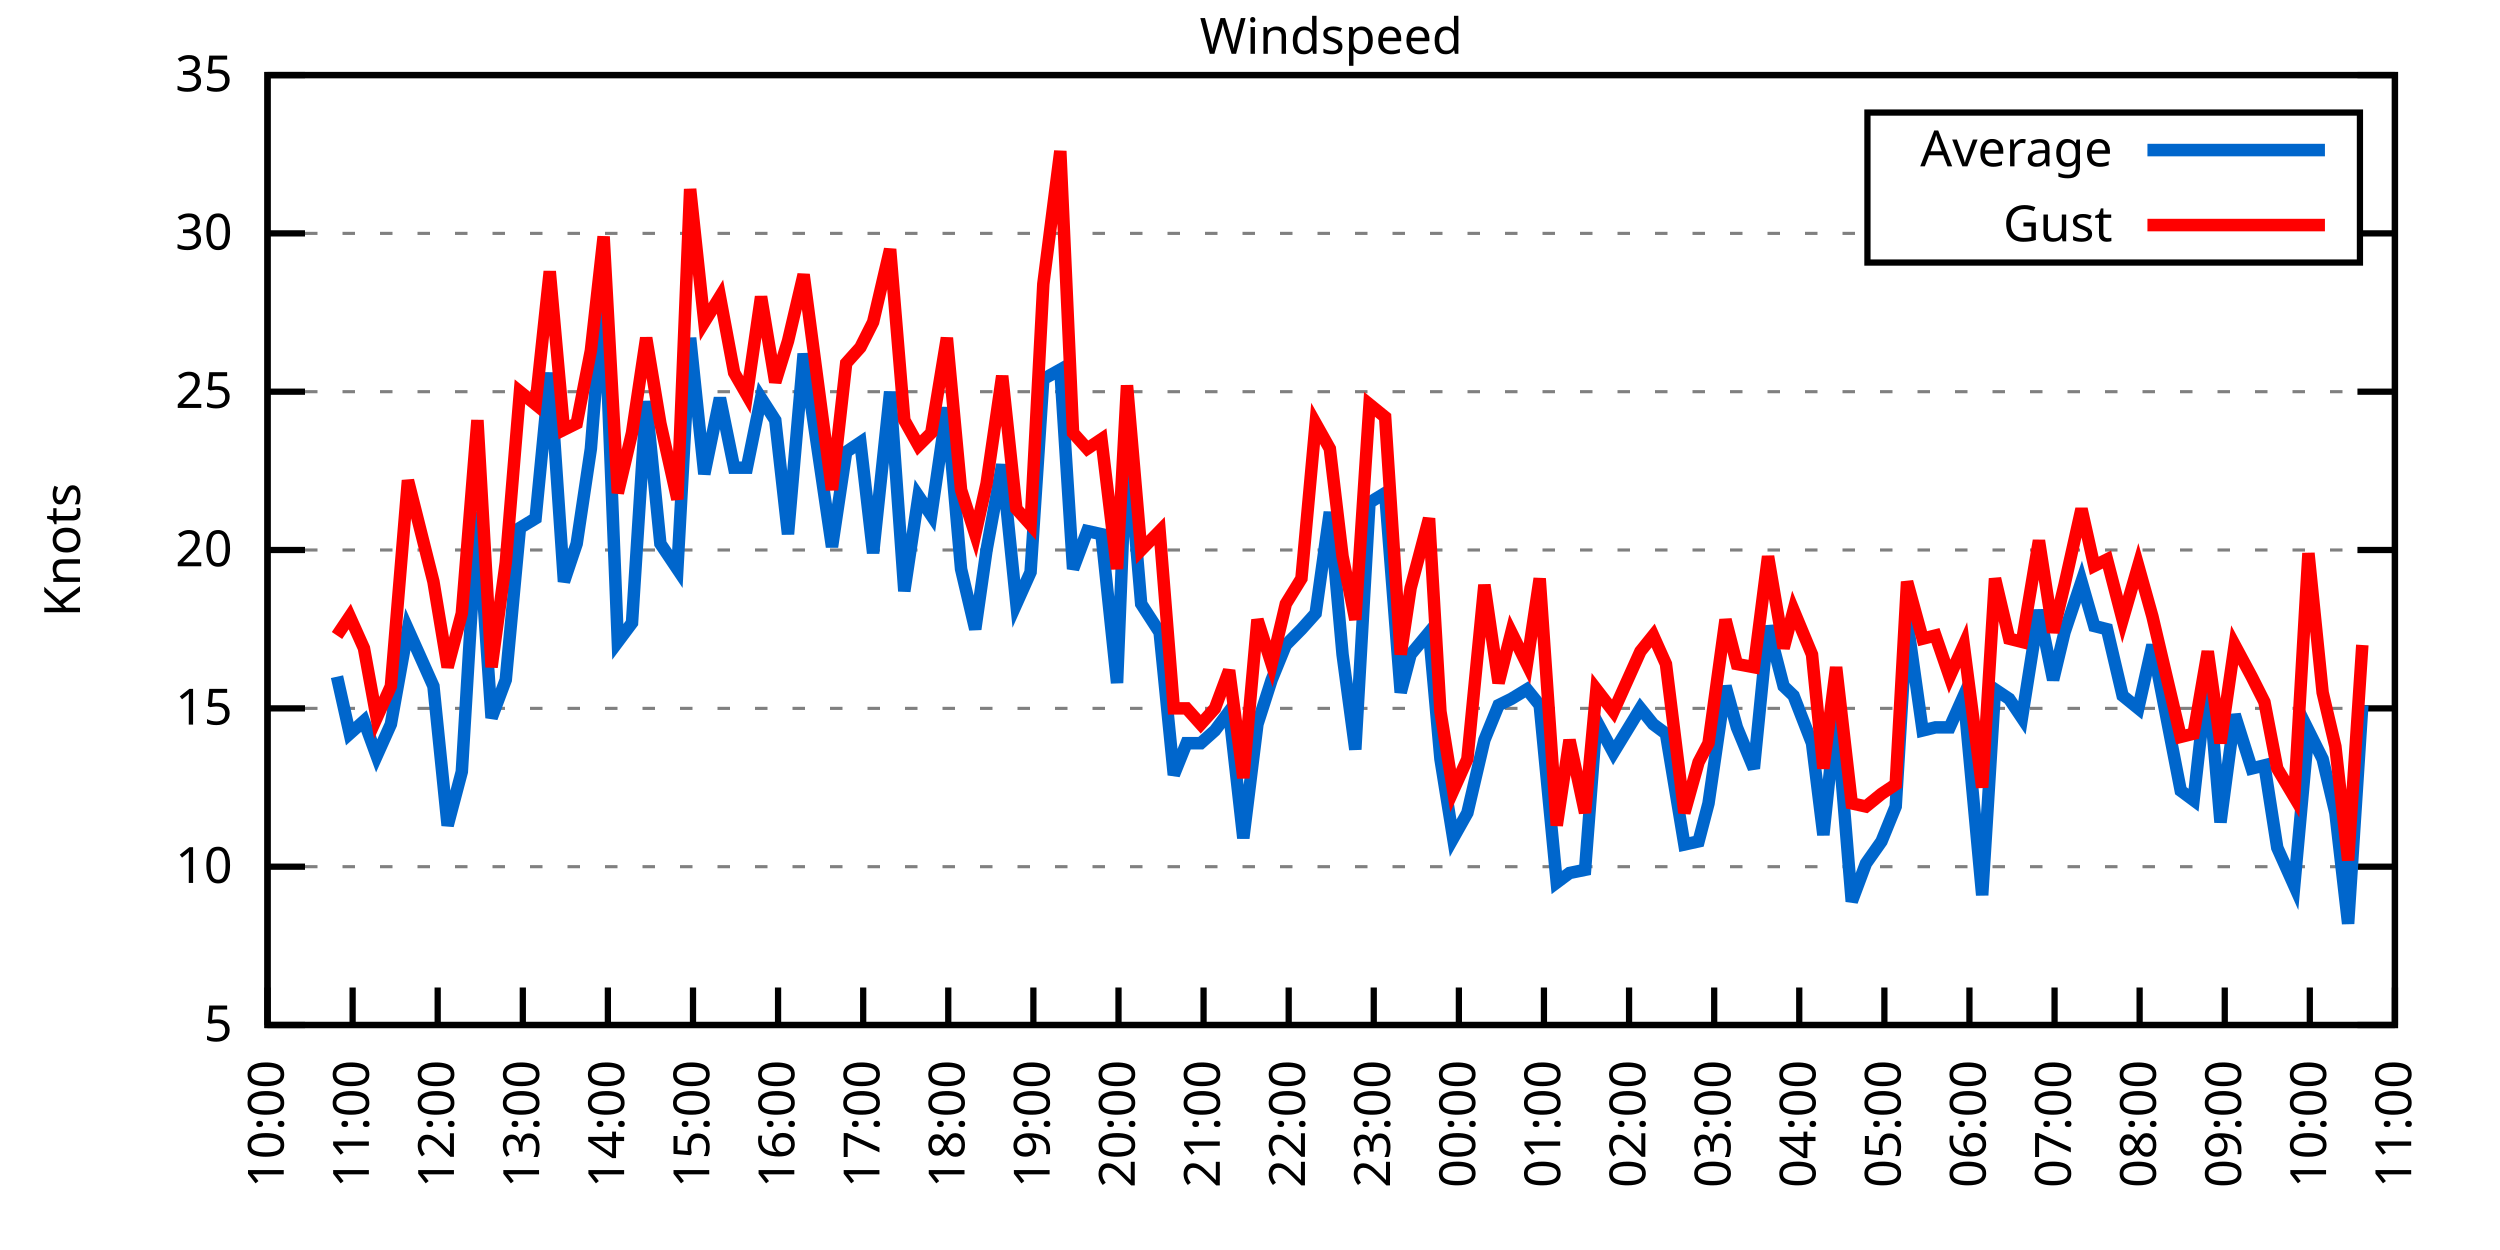
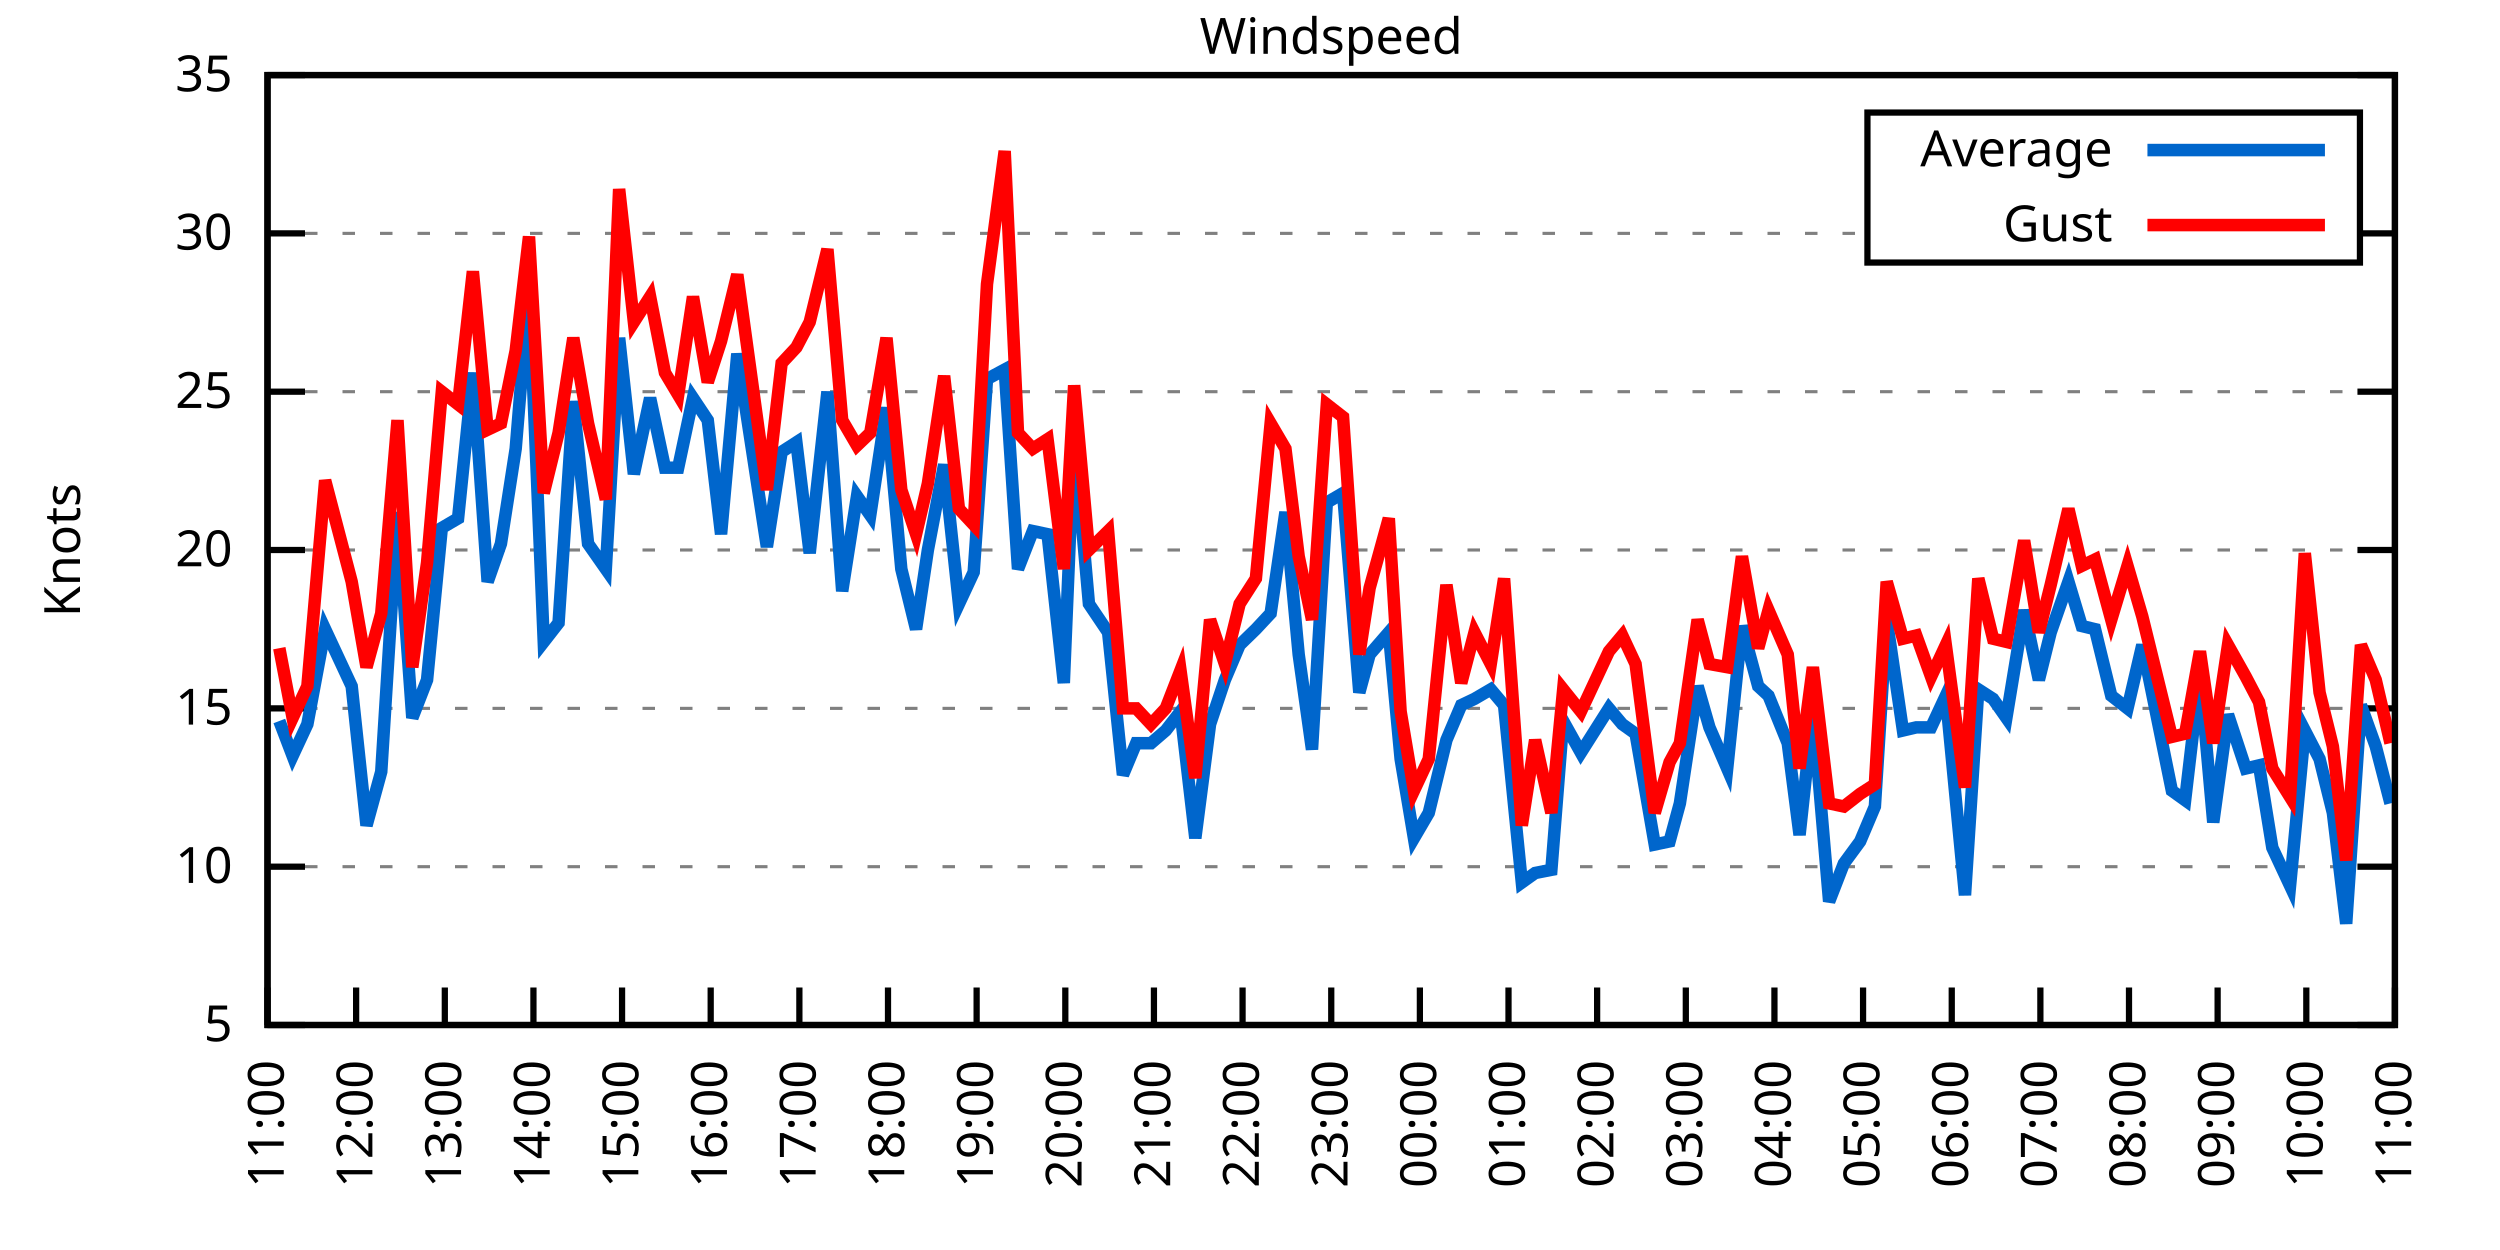
<svg xmlns="http://www.w3.org/2000/svg" xmlns:xlink="http://www.w3.org/1999/xlink" width="400" height="200" viewBox="0 0 400 200">
  <g id="gnuplot_canvas">
    <rect x="0" y="0" width="400" height="200" fill="none" />
    <defs>
      <circle id="gpDot" r="0.5" stroke-width="0.5" stroke="currentColor" />
      <path id="gpPt0" stroke-width="0.333" stroke="currentColor" d="M-1,0 h2 M0,-1 v2" />
      <path id="gpPt1" stroke-width="0.333" stroke="currentColor" d="M-1,-1 L1,1 M1,-1 L-1,1" />
      <path id="gpPt2" stroke-width="0.333" stroke="currentColor" d="M-1,0 L1,0 M0,-1 L0,1 M-1,-1 L1,1 M-1,1 L1,-1" />
      <rect id="gpPt3" stroke-width="0.333" stroke="currentColor" x="-1" y="-1" width="2" height="2" />
      <rect id="gpPt4" stroke-width="0.333" stroke="currentColor" fill="currentColor" x="-1" y="-1" width="2" height="2" />
      <circle id="gpPt5" stroke-width="0.333" stroke="currentColor" cx="0" cy="0" r="1" />
      <use xlink:href="#gpPt5" id="gpPt6" fill="currentColor" stroke="none" />
      <path id="gpPt7" stroke-width="0.333" stroke="currentColor" d="M0,-1.33 L-1.33,0.67 L1.33,0.67 z" />
      <use xlink:href="#gpPt7" id="gpPt8" fill="currentColor" stroke="none" />
      <use xlink:href="#gpPt7" id="gpPt9" stroke="currentColor" transform="rotate(180)" />
      <use xlink:href="#gpPt9" id="gpPt10" fill="currentColor" stroke="none" />
      <use xlink:href="#gpPt3" id="gpPt11" stroke="currentColor" transform="rotate(45)" />
      <use xlink:href="#gpPt11" id="gpPt12" fill="currentColor" stroke="none" />
      <path id="gpPt13" stroke-width="0.333" stroke="currentColor" d="M0,1.330 L1.265,0.411 L0.782,-1.067 L-0.782,-1.076 L-1.265,0.411 z" />
      <use xlink:href="#gpPt13" id="gpPt14" fill="currentColor" stroke="none" />
      <filter id="textbox" filterUnits="objectBoundingBox" x="0" y="0" height="1" width="1">
        <feFlood flood-color="white" flood-opacity="1" result="bgnd" />
        <feComposite in="SourceGraphic" in2="bgnd" operator="atop" />
      </filter>
      <filter id="greybox" filterUnits="objectBoundingBox" x="0" y="0" height="1" width="1">
        <feFlood flood-color="lightgrey" flood-opacity="1" result="grey" />
        <feComposite in="SourceGraphic" in2="grey" operator="atop" />
      </filter>
    </defs>
    <g fill="none" color="white" stroke="currentColor" stroke-width="1.00" stroke-linecap="butt" stroke-linejoin="miter">
</g>
    <g fill="none" color="black" stroke="currentColor" stroke-width="1.00" stroke-linecap="butt" stroke-linejoin="miter">
      <g stroke="none" shape-rendering="crispEdges">
        <polygon fill="rgb(255, 255, 255)" points="42.80,164.00 383.18,164.00 383.18,12.02 42.80,12.02 " />
      </g>
    </g>
    <g fill="none" color="black" stroke="currentColor" stroke-width="1.00" stroke-linecap="butt" stroke-linejoin="miter">
</g>
    <g fill="none" color="black" stroke="black" stroke-width="0.50" stroke-linecap="butt" stroke-linejoin="miter">
</g>
    <g fill="none" color="gray" stroke="currentColor" stroke-width="0.50" stroke-linecap="butt" stroke-linejoin="miter">
      <path stroke="gray" stroke-dasharray="2,4" class="gridline" d="M42.80,164.00 L383.19,164.00  " />
    </g>
    <g fill="none" color="gray" stroke="gray" stroke-width="1.00" stroke-linecap="butt" stroke-linejoin="miter">
</g>
    <g fill="none" color="black" stroke="currentColor" stroke-width="1.00" stroke-linecap="butt" stroke-linejoin="miter">
      <path stroke="black" d="M42.80,164.00 L48.80,164.00 M383.19,164.00 L377.19,164.00  " />
      <g transform="translate(37.20,166.60)" stroke="none" fill="black" font-family="Sans" font-size="8.00" text-anchor="end">
        <text>
          <tspan font-family="Sans"> 5</tspan>
        </text>
      </g>
    </g>
    <g fill="none" color="black" stroke="currentColor" stroke-width="1.00" stroke-linecap="butt" stroke-linejoin="miter">
</g>
    <g fill="none" color="black" stroke="black" stroke-width="0.50" stroke-linecap="butt" stroke-linejoin="miter">
</g>
    <g fill="none" color="gray" stroke="currentColor" stroke-width="0.50" stroke-linecap="butt" stroke-linejoin="miter">
      <path stroke="gray" stroke-dasharray="2,4" class="gridline" d="M42.80,138.67 L383.19,138.67  " />
    </g>
    <g fill="none" color="gray" stroke="gray" stroke-width="1.00" stroke-linecap="butt" stroke-linejoin="miter">
</g>
    <g fill="none" color="black" stroke="currentColor" stroke-width="1.00" stroke-linecap="butt" stroke-linejoin="miter">
      <path stroke="black" d="M42.80,138.67 L48.80,138.67 M383.19,138.67 L377.19,138.67  " />
      <g transform="translate(37.20,141.27)" stroke="none" fill="black" font-family="Sans" font-size="8.00" text-anchor="end">
        <text>
          <tspan font-family="Sans"> 10</tspan>
        </text>
      </g>
    </g>
    <g fill="none" color="black" stroke="currentColor" stroke-width="1.00" stroke-linecap="butt" stroke-linejoin="miter">
</g>
    <g fill="none" color="black" stroke="black" stroke-width="0.50" stroke-linecap="butt" stroke-linejoin="miter">
</g>
    <g fill="none" color="gray" stroke="currentColor" stroke-width="0.50" stroke-linecap="butt" stroke-linejoin="miter">
      <path stroke="gray" stroke-dasharray="2,4" class="gridline" d="M42.80,113.34 L383.19,113.34  " />
    </g>
    <g fill="none" color="gray" stroke="gray" stroke-width="1.00" stroke-linecap="butt" stroke-linejoin="miter">
</g>
    <g fill="none" color="black" stroke="currentColor" stroke-width="1.00" stroke-linecap="butt" stroke-linejoin="miter">
      <path stroke="black" d="M42.80,113.34 L48.80,113.34 M383.19,113.34 L377.19,113.34  " />
      <g transform="translate(37.20,115.94)" stroke="none" fill="black" font-family="Sans" font-size="8.00" text-anchor="end">
        <text>
          <tspan font-family="Sans"> 15</tspan>
        </text>
      </g>
    </g>
    <g fill="none" color="black" stroke="currentColor" stroke-width="1.00" stroke-linecap="butt" stroke-linejoin="miter">
</g>
    <g fill="none" color="black" stroke="black" stroke-width="0.50" stroke-linecap="butt" stroke-linejoin="miter">
</g>
    <g fill="none" color="gray" stroke="currentColor" stroke-width="0.50" stroke-linecap="butt" stroke-linejoin="miter">
      <path stroke="gray" stroke-dasharray="2,4" class="gridline" d="M42.80,88.00 L383.19,88.00  " />
    </g>
    <g fill="none" color="gray" stroke="gray" stroke-width="1.00" stroke-linecap="butt" stroke-linejoin="miter">
</g>
    <g fill="none" color="black" stroke="currentColor" stroke-width="1.00" stroke-linecap="butt" stroke-linejoin="miter">
      <path stroke="black" d="M42.80,88.00 L48.80,88.00 M383.19,88.00 L377.19,88.00  " />
      <g transform="translate(37.20,90.60)" stroke="none" fill="black" font-family="Sans" font-size="8.00" text-anchor="end">
        <text>
          <tspan font-family="Sans"> 20</tspan>
        </text>
      </g>
    </g>
    <g fill="none" color="black" stroke="currentColor" stroke-width="1.00" stroke-linecap="butt" stroke-linejoin="miter">
</g>
    <g fill="none" color="black" stroke="black" stroke-width="0.50" stroke-linecap="butt" stroke-linejoin="miter">
</g>
    <g fill="none" color="gray" stroke="currentColor" stroke-width="0.50" stroke-linecap="butt" stroke-linejoin="miter">
      <path stroke="gray" stroke-dasharray="2,4" class="gridline" d="M42.80,62.67 L383.19,62.67  " />
    </g>
    <g fill="none" color="gray" stroke="gray" stroke-width="1.00" stroke-linecap="butt" stroke-linejoin="miter">
</g>
    <g fill="none" color="black" stroke="currentColor" stroke-width="1.00" stroke-linecap="butt" stroke-linejoin="miter">
      <path stroke="black" d="M42.80,62.67 L48.80,62.67 M383.19,62.67 L377.19,62.67  " />
      <g transform="translate(37.20,65.27)" stroke="none" fill="black" font-family="Sans" font-size="8.00" text-anchor="end">
        <text>
          <tspan font-family="Sans"> 25</tspan>
        </text>
      </g>
    </g>
    <g fill="none" color="black" stroke="currentColor" stroke-width="1.00" stroke-linecap="butt" stroke-linejoin="miter">
</g>
    <g fill="none" color="black" stroke="black" stroke-width="0.50" stroke-linecap="butt" stroke-linejoin="miter">
</g>
    <g fill="none" color="gray" stroke="currentColor" stroke-width="0.50" stroke-linecap="butt" stroke-linejoin="miter">
      <path stroke="gray" stroke-dasharray="2,4" class="gridline" d="M42.80,37.34 L298.79,37.34 M377.59,37.34 L383.19,37.34  " />
    </g>
    <g fill="none" color="gray" stroke="gray" stroke-width="1.00" stroke-linecap="butt" stroke-linejoin="miter">
</g>
    <g fill="none" color="black" stroke="currentColor" stroke-width="1.00" stroke-linecap="butt" stroke-linejoin="miter">
      <path stroke="black" d="M42.80,37.34 L48.80,37.34 M383.19,37.34 L377.19,37.34  " />
      <g transform="translate(37.20,39.94)" stroke="none" fill="black" font-family="Sans" font-size="8.00" text-anchor="end">
        <text>
          <tspan font-family="Sans"> 30</tspan>
        </text>
      </g>
    </g>
    <g fill="none" color="black" stroke="currentColor" stroke-width="1.00" stroke-linecap="butt" stroke-linejoin="miter">
</g>
    <g fill="none" color="black" stroke="black" stroke-width="0.50" stroke-linecap="butt" stroke-linejoin="miter">
</g>
    <g fill="none" color="gray" stroke="currentColor" stroke-width="0.50" stroke-linecap="butt" stroke-linejoin="miter">
      <path stroke="gray" stroke-dasharray="2,4" class="gridline" d="M42.80,12.01 L383.19,12.01  " />
    </g>
    <g fill="none" color="gray" stroke="gray" stroke-width="1.00" stroke-linecap="butt" stroke-linejoin="miter">
</g>
    <g fill="none" color="black" stroke="currentColor" stroke-width="1.00" stroke-linecap="butt" stroke-linejoin="miter">
      <path stroke="black" d="M42.80,12.01 L48.80,12.01 M383.19,12.01 L377.19,12.01  " />
      <g transform="translate(37.20,14.61)" stroke="none" fill="black" font-family="Sans" font-size="8.00" text-anchor="end">
        <text>
          <tspan font-family="Sans"> 35</tspan>
        </text>
      </g>
    </g>
    <g fill="none" color="black" stroke="currentColor" stroke-width="1.00" stroke-linecap="butt" stroke-linejoin="miter">
      <path stroke="black" d="M42.80,164.00 L42.80,158.00  " />
      <g transform="translate(45.40,169.60) rotate(270.00)" stroke="none" fill="black" font-family="Sans" font-size="8.00" text-anchor="end">
        <text>
-           <tspan font-family="Sans">10:00</tspan>
-         </text>
-       </g>
-     </g>
-     <g fill="none" color="black" stroke="currentColor" stroke-width="1.00" stroke-linecap="butt" stroke-linejoin="miter">
-       <path stroke="black" d="M56.42,164.00 L56.42,158.00  " />
-       <g transform="translate(59.02,169.60) rotate(270.00)" stroke="none" fill="black" font-family="Sans" font-size="8.00" text-anchor="end">
-         <text>
          <tspan font-family="Sans">11:00</tspan>
        </text>
      </g>
    </g>
    <g fill="none" color="black" stroke="currentColor" stroke-width="1.00" stroke-linecap="butt" stroke-linejoin="miter">
-       <path stroke="black" d="M70.03,164.00 L70.03,158.00  " />
-       <g transform="translate(72.63,169.60) rotate(270.00)" stroke="none" fill="black" font-family="Sans" font-size="8.00" text-anchor="end">
+       <path stroke="black" d="M56.98,164.00 L56.98,158.00  " />
+       <g transform="translate(59.58,169.60) rotate(270.00)" stroke="none" fill="black" font-family="Sans" font-size="8.00" text-anchor="end">
        <text>
          <tspan font-family="Sans">12:00</tspan>
        </text>
      </g>
    </g>
    <g fill="none" color="black" stroke="currentColor" stroke-width="1.00" stroke-linecap="butt" stroke-linejoin="miter">
-       <path stroke="black" d="M83.65,164.00 L83.65,158.00  " />
-       <g transform="translate(86.25,169.60) rotate(270.00)" stroke="none" fill="black" font-family="Sans" font-size="8.00" text-anchor="end">
+       <path stroke="black" d="M71.17,164.00 L71.17,158.00  " />
+       <g transform="translate(73.77,169.60) rotate(270.00)" stroke="none" fill="black" font-family="Sans" font-size="8.00" text-anchor="end">
        <text>
          <tspan font-family="Sans">13:00</tspan>
        </text>
      </g>
    </g>
    <g fill="none" color="black" stroke="currentColor" stroke-width="1.00" stroke-linecap="butt" stroke-linejoin="miter">
-       <path stroke="black" d="M97.26,164.00 L97.26,158.00  " />
-       <g transform="translate(99.86,169.60) rotate(270.00)" stroke="none" fill="black" font-family="Sans" font-size="8.00" text-anchor="end">
+       <path stroke="black" d="M85.35,164.00 L85.35,158.00  " />
+       <g transform="translate(87.95,169.60) rotate(270.00)" stroke="none" fill="black" font-family="Sans" font-size="8.00" text-anchor="end">
        <text>
          <tspan font-family="Sans">14:00</tspan>
        </text>
      </g>
    </g>
    <g fill="none" color="black" stroke="currentColor" stroke-width="1.00" stroke-linecap="butt" stroke-linejoin="miter">
-       <path stroke="black" d="M110.88,164.00 L110.88,158.00  " />
-       <g transform="translate(113.48,169.60) rotate(270.00)" stroke="none" fill="black" font-family="Sans" font-size="8.00" text-anchor="end">
+       <path stroke="black" d="M99.53,164.00 L99.53,158.00  " />
+       <g transform="translate(102.13,169.60) rotate(270.00)" stroke="none" fill="black" font-family="Sans" font-size="8.00" text-anchor="end">
        <text>
          <tspan font-family="Sans">15:00</tspan>
        </text>
      </g>
    </g>
    <g fill="none" color="black" stroke="currentColor" stroke-width="1.00" stroke-linecap="butt" stroke-linejoin="miter">
-       <path stroke="black" d="M124.49,164.00 L124.49,158.00  " />
-       <g transform="translate(127.09,169.60) rotate(270.00)" stroke="none" fill="black" font-family="Sans" font-size="8.00" text-anchor="end">
+       <path stroke="black" d="M113.71,164.00 L113.71,158.00  " />
+       <g transform="translate(116.31,169.60) rotate(270.00)" stroke="none" fill="black" font-family="Sans" font-size="8.00" text-anchor="end">
        <text>
          <tspan font-family="Sans">16:00</tspan>
        </text>
      </g>
    </g>
    <g fill="none" color="black" stroke="currentColor" stroke-width="1.00" stroke-linecap="butt" stroke-linejoin="miter">
-       <path stroke="black" d="M138.11,164.00 L138.11,158.00  " />
-       <g transform="translate(140.71,169.60) rotate(270.00)" stroke="none" fill="black" font-family="Sans" font-size="8.00" text-anchor="end">
+       <path stroke="black" d="M127.90,164.00 L127.90,158.00  " />
+       <g transform="translate(130.50,169.60) rotate(270.00)" stroke="none" fill="black" font-family="Sans" font-size="8.00" text-anchor="end">
        <text>
          <tspan font-family="Sans">17:00</tspan>
        </text>
      </g>
    </g>
    <g fill="none" color="black" stroke="currentColor" stroke-width="1.00" stroke-linecap="butt" stroke-linejoin="miter">
-       <path stroke="black" d="M151.72,164.00 L151.72,158.00  " />
-       <g transform="translate(154.32,169.60) rotate(270.00)" stroke="none" fill="black" font-family="Sans" font-size="8.00" text-anchor="end">
+       <path stroke="black" d="M142.08,164.00 L142.08,158.00  " />
+       <g transform="translate(144.68,169.60) rotate(270.00)" stroke="none" fill="black" font-family="Sans" font-size="8.00" text-anchor="end">
        <text>
          <tspan font-family="Sans">18:00</tspan>
        </text>
      </g>
    </g>
    <g fill="none" color="black" stroke="currentColor" stroke-width="1.00" stroke-linecap="butt" stroke-linejoin="miter">
-       <path stroke="black" d="M165.34,164.00 L165.34,158.00  " />
-       <g transform="translate(167.94,169.60) rotate(270.00)" stroke="none" fill="black" font-family="Sans" font-size="8.00" text-anchor="end">
+       <path stroke="black" d="M156.26,164.00 L156.26,158.00  " />
+       <g transform="translate(158.86,169.60) rotate(270.00)" stroke="none" fill="black" font-family="Sans" font-size="8.00" text-anchor="end">
        <text>
          <tspan font-family="Sans">19:00</tspan>
        </text>
      </g>
    </g>
    <g fill="none" color="black" stroke="currentColor" stroke-width="1.00" stroke-linecap="butt" stroke-linejoin="miter">
-       <path stroke="black" d="M178.96,164.00 L178.96,158.00  " />
-       <g transform="translate(181.56,169.60) rotate(270.00)" stroke="none" fill="black" font-family="Sans" font-size="8.00" text-anchor="end">
+       <path stroke="black" d="M170.45,164.00 L170.45,158.00  " />
+       <g transform="translate(173.05,169.60) rotate(270.00)" stroke="none" fill="black" font-family="Sans" font-size="8.00" text-anchor="end">
        <text>
          <tspan font-family="Sans">20:00</tspan>
        </text>
      </g>
    </g>
    <g fill="none" color="black" stroke="currentColor" stroke-width="1.00" stroke-linecap="butt" stroke-linejoin="miter">
-       <path stroke="black" d="M192.57,164.00 L192.57,158.00  " />
-       <g transform="translate(195.17,169.60) rotate(270.00)" stroke="none" fill="black" font-family="Sans" font-size="8.00" text-anchor="end">
+       <path stroke="black" d="M184.63,164.00 L184.63,158.00  " />
+       <g transform="translate(187.23,169.60) rotate(270.00)" stroke="none" fill="black" font-family="Sans" font-size="8.00" text-anchor="end">
        <text>
          <tspan font-family="Sans">21:00</tspan>
        </text>
      </g>
    </g>
    <g fill="none" color="black" stroke="currentColor" stroke-width="1.00" stroke-linecap="butt" stroke-linejoin="miter">
-       <path stroke="black" d="M206.19,164.00 L206.19,158.00  " />
-       <g transform="translate(208.79,169.60) rotate(270.00)" stroke="none" fill="black" font-family="Sans" font-size="8.00" text-anchor="end">
+       <path stroke="black" d="M198.81,164.00 L198.81,158.00  " />
+       <g transform="translate(201.41,169.60) rotate(270.00)" stroke="none" fill="black" font-family="Sans" font-size="8.00" text-anchor="end">
        <text>
          <tspan font-family="Sans">22:00</tspan>
        </text>
      </g>
    </g>
    <g fill="none" color="black" stroke="currentColor" stroke-width="1.00" stroke-linecap="butt" stroke-linejoin="miter">
-       <path stroke="black" d="M219.80,164.00 L219.80,158.00  " />
-       <g transform="translate(222.40,169.60) rotate(270.00)" stroke="none" fill="black" font-family="Sans" font-size="8.00" text-anchor="end">
+       <path stroke="black" d="M213.00,164.00 L213.00,158.00  " />
+       <g transform="translate(215.60,169.60) rotate(270.00)" stroke="none" fill="black" font-family="Sans" font-size="8.00" text-anchor="end">
        <text>
          <tspan font-family="Sans">23:00</tspan>
        </text>
      </g>
    </g>
    <g fill="none" color="black" stroke="currentColor" stroke-width="1.00" stroke-linecap="butt" stroke-linejoin="miter">
-       <path stroke="black" d="M233.42,164.00 L233.42,158.00  " />
-       <g transform="translate(236.02,169.60) rotate(270.00)" stroke="none" fill="black" font-family="Sans" font-size="8.00" text-anchor="end">
+       <path stroke="black" d="M227.18,164.00 L227.18,158.00  " />
+       <g transform="translate(229.78,169.60) rotate(270.00)" stroke="none" fill="black" font-family="Sans" font-size="8.00" text-anchor="end">
        <text>
          <tspan font-family="Sans">00:00</tspan>
        </text>
      </g>
    </g>
    <g fill="none" color="black" stroke="currentColor" stroke-width="1.00" stroke-linecap="butt" stroke-linejoin="miter">
-       <path stroke="black" d="M247.03,164.00 L247.03,158.00  " />
-       <g transform="translate(249.63,169.60) rotate(270.00)" stroke="none" fill="black" font-family="Sans" font-size="8.00" text-anchor="end">
+       <path stroke="black" d="M241.36,164.00 L241.36,158.00  " />
+       <g transform="translate(243.96,169.60) rotate(270.00)" stroke="none" fill="black" font-family="Sans" font-size="8.00" text-anchor="end">
        <text>
          <tspan font-family="Sans">01:00</tspan>
        </text>
      </g>
    </g>
    <g fill="none" color="black" stroke="currentColor" stroke-width="1.00" stroke-linecap="butt" stroke-linejoin="miter">
-       <path stroke="black" d="M260.65,164.00 L260.65,158.00  " />
-       <g transform="translate(263.25,169.60) rotate(270.00)" stroke="none" fill="black" font-family="Sans" font-size="8.00" text-anchor="end">
+       <path stroke="black" d="M255.54,164.00 L255.54,158.00  " />
+       <g transform="translate(258.14,169.60) rotate(270.00)" stroke="none" fill="black" font-family="Sans" font-size="8.00" text-anchor="end">
        <text>
          <tspan font-family="Sans">02:00</tspan>
        </text>
      </g>
    </g>
    <g fill="none" color="black" stroke="currentColor" stroke-width="1.00" stroke-linecap="butt" stroke-linejoin="miter">
-       <path stroke="black" d="M274.27,164.00 L274.27,158.00  " />
-       <g transform="translate(276.87,169.60) rotate(270.00)" stroke="none" fill="black" font-family="Sans" font-size="8.00" text-anchor="end">
+       <path stroke="black" d="M269.73,164.00 L269.73,158.00  " />
+       <g transform="translate(272.33,169.60) rotate(270.00)" stroke="none" fill="black" font-family="Sans" font-size="8.00" text-anchor="end">
        <text>
          <tspan font-family="Sans">03:00</tspan>
        </text>
      </g>
    </g>
    <g fill="none" color="black" stroke="currentColor" stroke-width="1.00" stroke-linecap="butt" stroke-linejoin="miter">
-       <path stroke="black" d="M287.88,164.00 L287.88,158.00  " />
-       <g transform="translate(290.48,169.60) rotate(270.00)" stroke="none" fill="black" font-family="Sans" font-size="8.00" text-anchor="end">
+       <path stroke="black" d="M283.91,164.00 L283.91,158.00  " />
+       <g transform="translate(286.51,169.60) rotate(270.00)" stroke="none" fill="black" font-family="Sans" font-size="8.00" text-anchor="end">
        <text>
          <tspan font-family="Sans">04:00</tspan>
        </text>
      </g>
    </g>
    <g fill="none" color="black" stroke="currentColor" stroke-width="1.00" stroke-linecap="butt" stroke-linejoin="miter">
-       <path stroke="black" d="M301.50,164.00 L301.50,158.00  " />
-       <g transform="translate(304.10,169.60) rotate(270.00)" stroke="none" fill="black" font-family="Sans" font-size="8.00" text-anchor="end">
+       <path stroke="black" d="M298.09,164.00 L298.09,158.00  " />
+       <g transform="translate(300.69,169.60) rotate(270.00)" stroke="none" fill="black" font-family="Sans" font-size="8.00" text-anchor="end">
        <text>
          <tspan font-family="Sans">05:00</tspan>
        </text>
      </g>
    </g>
    <g fill="none" color="black" stroke="currentColor" stroke-width="1.00" stroke-linecap="butt" stroke-linejoin="miter">
-       <path stroke="black" d="M315.11,164.00 L315.11,158.00  " />
-       <g transform="translate(317.71,169.60) rotate(270.00)" stroke="none" fill="black" font-family="Sans" font-size="8.00" text-anchor="end">
+       <path stroke="black" d="M312.28,164.00 L312.28,158.00  " />
+       <g transform="translate(314.88,169.60) rotate(270.00)" stroke="none" fill="black" font-family="Sans" font-size="8.00" text-anchor="end">
        <text>
          <tspan font-family="Sans">06:00</tspan>
        </text>
      </g>
    </g>
    <g fill="none" color="black" stroke="currentColor" stroke-width="1.00" stroke-linecap="butt" stroke-linejoin="miter">
-       <path stroke="black" d="M328.73,164.00 L328.73,158.00  " />
-       <g transform="translate(331.33,169.60) rotate(270.00)" stroke="none" fill="black" font-family="Sans" font-size="8.00" text-anchor="end">
+       <path stroke="black" d="M326.46,164.00 L326.46,158.00  " />
+       <g transform="translate(329.06,169.60) rotate(270.00)" stroke="none" fill="black" font-family="Sans" font-size="8.00" text-anchor="end">
        <text>
          <tspan font-family="Sans">07:00</tspan>
        </text>
      </g>
    </g>
    <g fill="none" color="black" stroke="currentColor" stroke-width="1.00" stroke-linecap="butt" stroke-linejoin="miter">
-       <path stroke="black" d="M342.34,164.00 L342.34,158.00  " />
-       <g transform="translate(344.94,169.60) rotate(270.00)" stroke="none" fill="black" font-family="Sans" font-size="8.00" text-anchor="end">
+       <path stroke="black" d="M340.64,164.00 L340.64,158.00  " />
+       <g transform="translate(343.24,169.60) rotate(270.00)" stroke="none" fill="black" font-family="Sans" font-size="8.00" text-anchor="end">
        <text>
          <tspan font-family="Sans">08:00</tspan>
        </text>
      </g>
    </g>
    <g fill="none" color="black" stroke="currentColor" stroke-width="1.00" stroke-linecap="butt" stroke-linejoin="miter">
-       <path stroke="black" d="M355.96,164.00 L355.96,158.00  " />
-       <g transform="translate(358.56,169.60) rotate(270.00)" stroke="none" fill="black" font-family="Sans" font-size="8.00" text-anchor="end">
+       <path stroke="black" d="M354.82,164.00 L354.82,158.00  " />
+       <g transform="translate(357.42,169.60) rotate(270.00)" stroke="none" fill="black" font-family="Sans" font-size="8.00" text-anchor="end">
        <text>
          <tspan font-family="Sans">09:00</tspan>
        </text>
      </g>
    </g>
    <g fill="none" color="black" stroke="currentColor" stroke-width="1.00" stroke-linecap="butt" stroke-linejoin="miter">
-       <path stroke="black" d="M369.57,164.00 L369.57,158.00  " />
-       <g transform="translate(372.17,169.60) rotate(270.00)" stroke="none" fill="black" font-family="Sans" font-size="8.00" text-anchor="end">
+       <path stroke="black" d="M369.01,164.00 L369.01,158.00  " />
+       <g transform="translate(371.61,169.60) rotate(270.00)" stroke="none" fill="black" font-family="Sans" font-size="8.00" text-anchor="end">
        <text>
          <tspan font-family="Sans">10:00</tspan>
        </text>
      </g>
    </g>
    <g fill="none" color="black" stroke="currentColor" stroke-width="1.00" stroke-linecap="butt" stroke-linejoin="miter">
      <path stroke="black" d="M383.19,164.00 L383.19,158.00  " />
      <g transform="translate(385.79,169.60) rotate(270.00)" stroke="none" fill="black" font-family="Sans" font-size="8.00" text-anchor="end">
        <text>
          <tspan font-family="Sans">11:00</tspan>
        </text>
      </g>
    </g>
    <g fill="none" color="black" stroke="currentColor" stroke-width="1.00" stroke-linecap="butt" stroke-linejoin="miter">
</g>
    <g fill="none" color="black" stroke="currentColor" stroke-width="1.00" stroke-linecap="butt" stroke-linejoin="miter">
      <path stroke="black" d="M42.80,12.01 L42.80,164.00 L383.19,164.00 L383.19,12.01 L42.80,12.01 Z  " />
    </g>
    <g fill="none" color="black" stroke="currentColor" stroke-width="1.00" stroke-linecap="butt" stroke-linejoin="miter">
</g>
    <g fill="none" color="black" stroke="currentColor" stroke-width="1.00" stroke-linecap="butt" stroke-linejoin="miter">
      <path stroke="black" d="M298.79,42.01 L298.79,18.01 L377.59,18.01 L377.59,42.01 L298.79,42.01 Z  " />
    </g>
    <g id="Windspeed_plot_1">
      <g fill="none" color="white" stroke="black" stroke-width="2.00" stroke-linecap="butt" stroke-linejoin="miter">
</g>
      <g fill="none" color="black" stroke="currentColor" stroke-width="2.00" stroke-linecap="butt" stroke-linejoin="miter">
        <g transform="translate(337.99,26.61)" stroke="none" fill="black" font-family="Sans" font-size="8.00" text-anchor="end">
          <text>
            <tspan font-family="Sans">Average</tspan>
          </text>
        </g>
      </g>
      <g fill="none" color="black" stroke="currentColor" stroke-width="2.00" stroke-linecap="butt" stroke-linejoin="miter">
-         <path stroke="rgb(  0, 102, 204)" d="M343.59,24.01 L371.99,24.01 M53.92,108.27 L55.96,117.39 L58.23,115.36 L60.27,120.94 L62.54,115.87 L65.27,100.67   L69.35,109.79 L71.62,132.08 L73.89,123.47 L76.39,81.93 L78.65,114.86 L80.92,108.78 L83.19,84.46 L85.69,82.94   L87.96,59.63 L90.23,93.07 L92.27,86.99 L94.54,71.79 L96.58,45.95 L98.85,102.70 L101.12,99.66 L103.39,64.19   L105.66,86.99 L108.38,91.04 L110.42,54.06 L112.69,75.85 L115.19,63.69 L117.46,74.83 L119.50,74.83 L121.77,63.69   L124.04,67.23 L126.08,85.47 L128.58,56.59 L133.12,87.50 L135.39,72.30 L137.66,70.78 L139.70,88.51 L142.42,62.67   L144.69,94.59 L146.96,79.39 L149.00,82.43 L151.50,65.21 L153.77,91.04 L156.04,100.67 L157.85,88.00 L160.35,74.33   L162.62,96.62 L164.89,91.55 L166.93,60.65 L169.65,59.13 L171.69,91.04 L173.96,84.97 L176.23,85.47 L178.73,109.28   L180.32,69.77 L182.59,96.62 L185.54,101.18 L187.81,123.98 L189.85,118.91 L192.12,118.91 L194.39,116.88 L196.66,113.84   L198.93,134.11 L201.19,115.87 L203.46,108.78 L205.73,103.20 L208.23,100.67 L210.50,98.14 L212.77,81.93 L214.81,104.72   L216.85,119.92 L219.12,80.41 L221.62,78.89 L224.11,110.80 L225.70,104.72 L228.65,101.18 L230.47,121.44 L232.51,134.11   L234.78,130.06 L237.50,118.40 L239.77,112.83 L241.81,111.82 L244.31,110.30 L246.35,112.83 L249.08,141.20 L251.12,139.68   L253.61,139.17 L255.43,115.36 L258.15,120.43 L262.47,113.34 L264.51,115.87 L266.55,117.39 L269.50,135.12 L271.77,134.62   L273.36,128.54 L276.08,109.79 L277.90,116.38 L280.62,122.96 L282.89,100.16 L285.38,109.79 L286.97,111.31 L289.92,118.91   L291.74,133.60 L293.78,113.84 L296.28,144.24 L298.55,138.16 L301.04,134.62 L303.31,129.04 L305.13,99.15 L307.62,116.88   L309.67,116.38 L311.94,116.38 L314.20,111.31 L317.15,143.23 L319.20,110.30 L321.47,111.82 L323.51,114.86 L326.23,97.63   L328.50,108.78 L330.32,101.18 L333.04,93.07 L335.08,100.16 L337.12,100.67 L339.62,111.31 L342.12,113.34 L344.39,103.20   L348.92,126.51 L350.97,128.03 L353.24,107.76 L355.28,131.58 L357.55,114.35 L360.27,122.96 L362.31,122.46 L364.36,135.63   L367.08,141.71 L369.35,116.88 L371.62,121.44 L373.66,130.06 L375.70,147.79 L377.97,112.83  " />
+         <path stroke="rgb(  0, 102, 204)" d="M343.59,24.01 L371.99,24.01 M44.69,115.36 L46.82,120.94 L49.18,115.87 L52.02,100.67 L56.27,109.79 L58.64,132.08   L61.00,123.47 L63.60,81.93 L65.97,114.86 L68.33,108.78 L70.69,84.46 L73.29,82.94 L75.66,59.63 L78.02,93.07   L80.15,86.99 L82.51,71.79 L84.64,45.95 L87.00,102.70 L89.37,99.66 L91.73,64.19 L94.09,86.99 L96.93,91.04   L99.06,54.06 L101.42,75.85 L104.02,63.69 L106.39,74.83 L108.51,74.83 L110.88,63.69 L113.24,67.23 L115.37,85.47   L117.97,56.59 L122.70,87.50 L125.06,72.30 L127.42,70.78 L129.55,88.51 L132.39,62.67 L134.75,94.59 L137.12,79.39   L139.24,82.43 L141.84,65.21 L144.21,91.04 L146.57,100.67 L148.46,88.00 L151.06,74.33 L153.43,96.62 L155.79,91.55   L157.92,60.65 L160.75,59.13 L162.88,91.04 L165.25,84.97 L167.61,85.47 L170.21,109.28 L171.86,69.77 L174.23,96.62   L177.30,101.18 L179.67,123.98 L181.79,118.91 L184.16,118.91 L186.52,116.88 L188.88,113.84 L191.25,134.11 L193.61,115.87   L195.98,108.78 L198.34,103.20 L200.94,100.67 L203.30,98.14 L205.67,81.93 L207.79,104.72 L209.92,119.92 L212.29,80.41   L214.89,78.89 L217.49,110.80 L219.14,104.72 L222.21,101.18 L224.10,121.44 L226.23,134.11 L228.60,130.06 L231.43,118.40   L233.80,112.83 L235.92,111.82 L238.52,110.30 L240.65,112.83 L243.49,141.20 L245.62,139.68 L248.22,139.17 L250.11,115.36   L252.94,120.43 L257.43,113.34 L259.56,115.87 L261.69,117.39 L264.76,135.12 L267.13,134.62 L268.78,128.54 L271.62,109.79   L273.51,116.38 L276.35,122.96 L278.71,100.16 L281.31,109.79 L282.96,111.31 L286.04,118.91 L287.93,133.60 L290.06,113.84   L292.66,144.24 L295.02,138.16 L297.62,134.62 L299.98,129.04 L301.87,99.15 L304.47,116.88 L306.60,116.38 L308.97,116.38   L311.33,111.31 L314.40,143.23 L316.53,110.30 L318.89,111.82 L321.02,114.86 L323.86,97.63 L326.22,108.78 L328.11,101.18   L330.95,93.07 L333.08,100.16 L335.20,100.67 L337.80,111.31 L340.40,113.34 L342.77,103.20 L347.50,126.51 L349.62,128.03   L351.99,107.76 L354.12,131.58 L356.48,114.35 L359.32,122.96 L361.44,122.46 L363.57,135.63 L366.41,141.71 L368.77,116.88   L371.13,121.44 L373.26,130.06 L375.39,147.79 L377.75,112.83 L380.12,119.42 L382.48,128.54  " />
      </g>
    </g>
    <g id="Windspeed_plot_2">
      <g fill="none" color="black" stroke="currentColor" stroke-width="2.00" stroke-linecap="butt" stroke-linejoin="miter">
        <g transform="translate(337.99,38.61)" stroke="none" fill="black" font-family="Sans" font-size="8.00" text-anchor="end">
          <text>
            <tspan font-family="Sans">Gust</tspan>
          </text>
        </g>
      </g>
      <g fill="none" color="black" stroke="currentColor" stroke-width="2.00" stroke-linecap="butt" stroke-linejoin="miter">
-         <path stroke="rgb(255,   0,   0)" d="M343.59,36.01 L371.99,36.01 M53.92,101.68 L55.96,98.64 L58.23,103.71 L60.27,114.86 L62.54,109.79 L65.27,76.86   L69.35,93.07 L71.62,106.75 L73.89,98.14 L76.39,67.23 L78.65,106.75 L80.92,90.03 L83.19,62.67 L85.69,64.70   L87.96,43.42 L90.23,68.75 L92.27,67.74 L94.54,56.09 L96.58,37.85 L98.85,78.89 L101.12,69.26 L103.39,54.06   L105.66,67.74 L108.38,79.90 L110.42,30.25 L112.69,51.53 L115.19,47.47 L117.46,59.63 L119.50,63.18 L121.77,47.47   L124.04,61.15 L126.08,54.57 L128.58,43.93 L133.12,78.38 L135.39,58.11 L137.66,55.58 L139.70,51.53 L142.42,39.87   L144.69,67.23 L146.96,71.29 L149.00,69.26 L151.50,54.06 L153.77,78.38 L156.04,85.47 L157.85,77.37 L160.35,60.14   L162.62,81.42 L164.89,83.95 L166.93,45.45 L169.65,24.17 L171.69,69.26 L173.96,71.79 L176.23,70.27 L178.73,91.04   L180.32,61.66 L182.59,88.00 L185.54,84.97 L187.81,113.34 L189.85,113.34 L192.12,115.87 L194.39,113.34 L196.66,107.26   L198.93,124.48 L201.19,99.15 L203.46,106.24 L205.73,96.62 L208.23,92.56 L210.50,67.74 L212.77,71.79 L214.81,89.02   L216.85,99.15 L219.12,64.70 L221.62,66.73 L224.11,104.72 L225.70,94.08 L228.65,82.94 L230.47,113.84 L232.51,126.51   L234.78,121.44 L237.50,93.58 L239.77,109.28 L241.81,101.18 L244.31,106.24 L246.35,92.56 L249.08,132.08 L251.12,118.40   L253.61,130.06 L255.43,110.30 L258.15,113.84 L262.47,104.22 L264.51,101.68 L266.55,106.24 L269.50,130.06 L271.77,121.95   L273.36,118.91 L276.08,99.15 L277.90,106.24 L280.62,106.75 L282.89,89.02 L285.38,103.71 L286.97,97.63 L289.92,104.72   L291.74,122.96 L293.78,106.75 L296.28,128.54 L298.55,129.04 L301.04,127.02 L303.31,125.50 L305.13,93.07 L307.62,102.19   L309.67,101.68 L311.94,108.27 L314.20,103.20 L317.15,126.00 L319.20,92.56 L321.47,102.19 L323.51,102.70 L326.23,86.49   L328.50,101.18 L330.32,93.58 L333.04,81.42 L335.08,90.54 L337.12,89.52 L339.62,99.15 L342.12,90.54 L344.39,98.64   L348.92,117.90 L350.97,117.39 L353.24,104.22 L355.28,118.91 L357.55,103.20 L360.27,108.27 L362.31,112.32 L364.36,122.96   L367.08,127.52 L369.35,88.51 L371.62,110.80 L373.66,119.42 L375.70,137.66 L377.97,103.20  " />
+         <path stroke="rgb(255,   0,   0)" d="M343.59,36.01 L371.99,36.01 M44.69,103.71 L46.82,114.86 L49.18,109.79 L52.02,76.86 L56.27,93.07 L58.64,106.75   L61.00,98.14 L63.60,67.23 L65.97,106.75 L68.33,90.03 L70.69,62.67 L73.29,64.70 L75.66,43.42 L78.02,68.75   L80.15,67.74 L82.51,56.09 L84.64,37.85 L87.00,78.89 L89.37,69.26 L91.73,54.06 L94.09,67.74 L96.93,79.90   L99.06,30.25 L101.42,51.53 L104.02,47.47 L106.39,59.63 L108.51,63.18 L110.88,47.47 L113.24,61.15 L115.37,54.57   L117.97,43.93 L122.70,78.38 L125.06,58.11 L127.42,55.58 L129.55,51.53 L132.39,39.87 L134.75,67.23 L137.12,71.29   L139.24,69.26 L141.84,54.06 L144.21,78.38 L146.57,85.47 L148.46,77.37 L151.06,60.14 L153.43,81.42 L155.79,83.95   L157.92,45.45 L160.75,24.17 L162.88,69.26 L165.25,71.79 L167.61,70.27 L170.21,91.04 L171.86,61.66 L174.23,88.00   L177.30,84.97 L179.67,113.34 L181.79,113.34 L184.16,115.87 L186.52,113.34 L188.88,107.26 L191.25,124.48 L193.61,99.15   L195.98,106.24 L198.34,96.62 L200.94,92.56 L203.30,67.74 L205.67,71.79 L207.79,89.02 L209.92,99.15 L212.29,64.70   L214.89,66.73 L217.49,104.72 L219.14,94.08 L222.21,82.94 L224.10,113.84 L226.23,126.51 L228.60,121.44 L231.43,93.58   L233.80,109.28 L235.92,101.18 L238.52,106.24 L240.65,92.56 L243.49,132.08 L245.62,118.40 L248.22,130.06 L250.11,110.30   L252.94,113.84 L257.43,104.22 L259.56,101.68 L261.69,106.24 L264.76,130.06 L267.13,121.95 L268.78,118.91 L271.62,99.15   L273.51,106.24 L276.35,106.75 L278.71,89.02 L281.31,103.71 L282.96,97.63 L286.04,104.72 L287.93,122.96 L290.06,106.75   L292.66,128.54 L295.02,129.04 L297.62,127.02 L299.98,125.50 L301.87,93.07 L304.47,102.19 L306.60,101.68 L308.97,108.27   L311.33,103.20 L314.40,126.00 L316.53,92.56 L318.89,102.19 L321.02,102.70 L323.86,86.49 L326.22,101.18 L328.11,93.58   L330.95,81.42 L333.08,90.54 L335.20,89.52 L337.80,99.15 L340.40,90.54 L342.77,98.64 L347.50,117.90 L349.62,117.39   L351.99,104.22 L354.12,118.91 L356.48,103.20 L359.32,108.27 L361.44,112.32 L363.57,122.96 L366.41,127.52 L368.77,88.51   L371.13,110.80 L373.26,119.42 L375.39,137.66 L377.75,103.20 L380.12,108.78 L382.48,118.91  " />
      </g>
    </g>
    <g fill="none" color="black" stroke="currentColor" stroke-width="2.00" stroke-linecap="butt" stroke-linejoin="miter">
</g>
    <g fill="none" color="black" stroke="black" stroke-width="1.00" stroke-linecap="butt" stroke-linejoin="miter">
</g>
    <g fill="none" color="black" stroke="currentColor" stroke-width="1.00" stroke-linecap="butt" stroke-linejoin="miter">
      <path stroke="black" d="M42.80,12.01 L42.80,164.00 L383.19,164.00 L383.19,12.01 L42.80,12.01 Z  " />
      <g transform="translate(12.80,88.01) rotate(270.00)" stroke="none" fill="black" font-family="Sans" font-size="8.00" text-anchor="middle">
        <text>
          <tspan font-family="Sans">Knots</tspan>
        </text>
      </g>
    </g>
    <g fill="none" color="black" stroke="currentColor" stroke-width="1.00" stroke-linecap="butt" stroke-linejoin="miter">
</g>
    <g fill="none" color="black" stroke="currentColor" stroke-width="1.00" stroke-linecap="butt" stroke-linejoin="miter">
      <g transform="translate(212.99,8.61)" stroke="none" fill="black" font-family="Sans" font-size="8.00" text-anchor="middle">
        <text>
          <tspan font-family="Sans">Windspeed</tspan>
        </text>
      </g>
    </g>
    <g fill="none" color="black" stroke="currentColor" stroke-width="1.00" stroke-linecap="butt" stroke-linejoin="miter">
</g>
  </g>
</svg>
